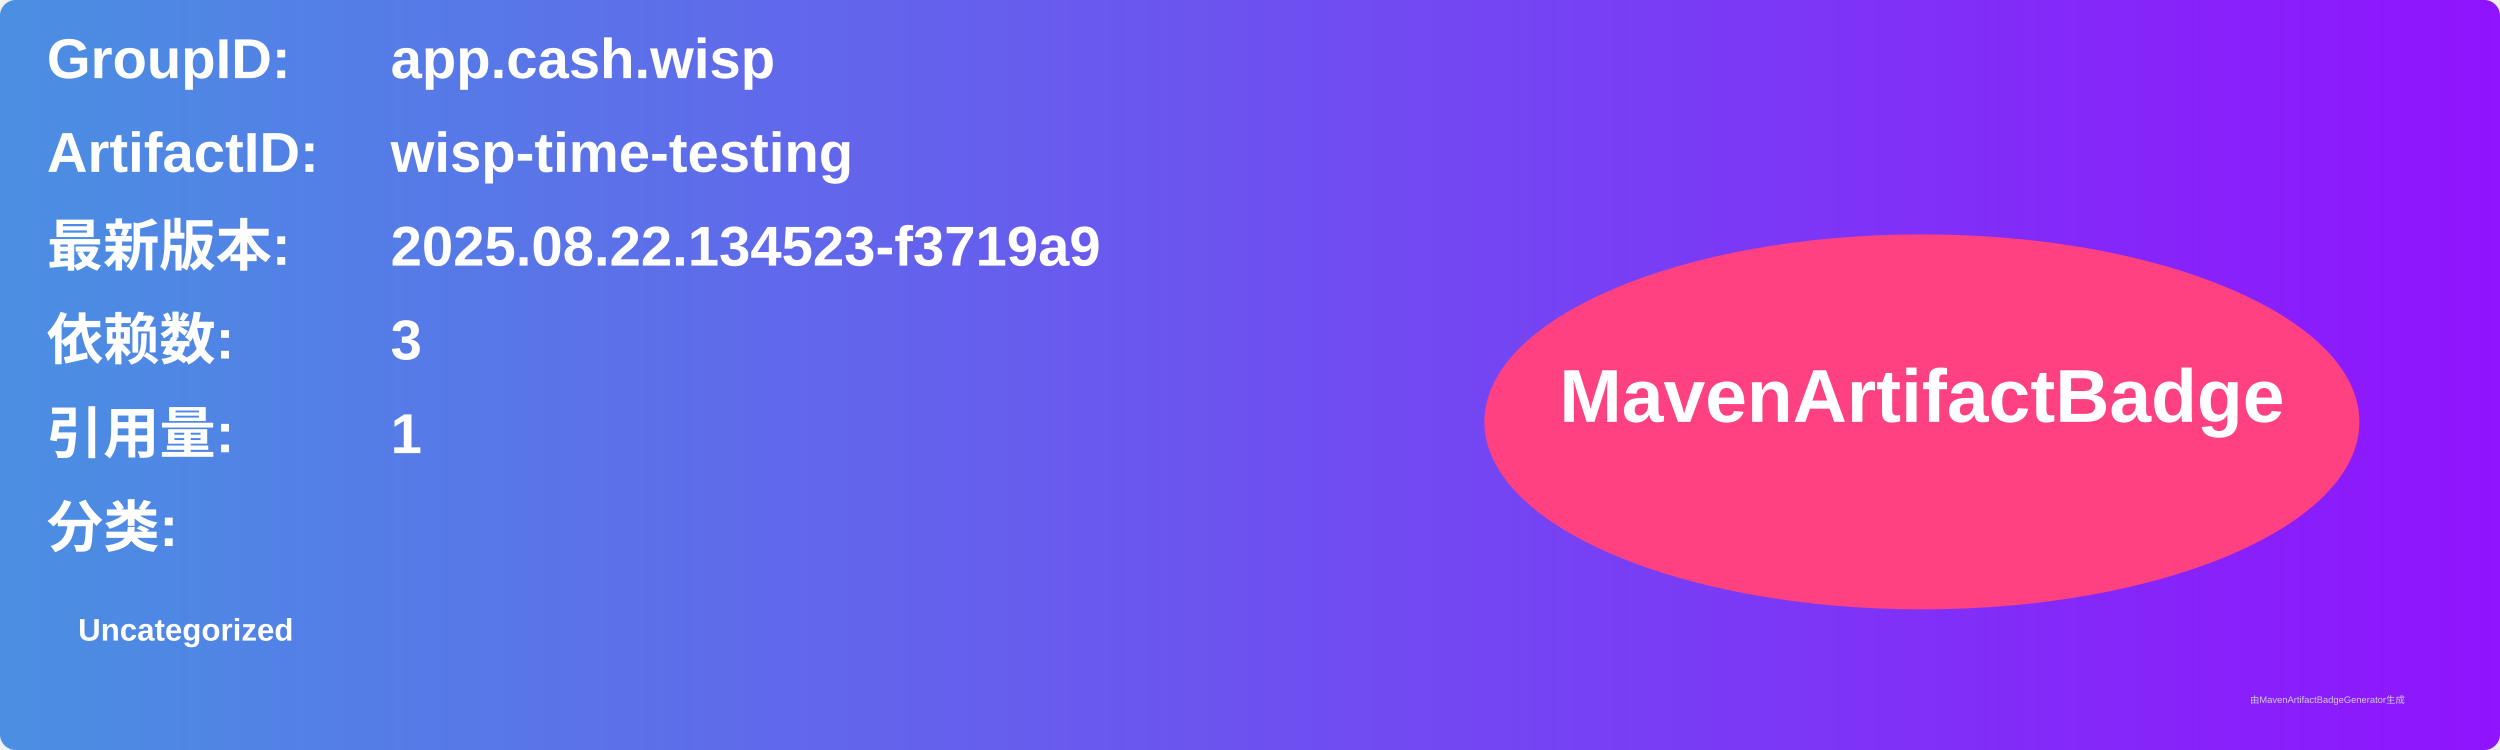
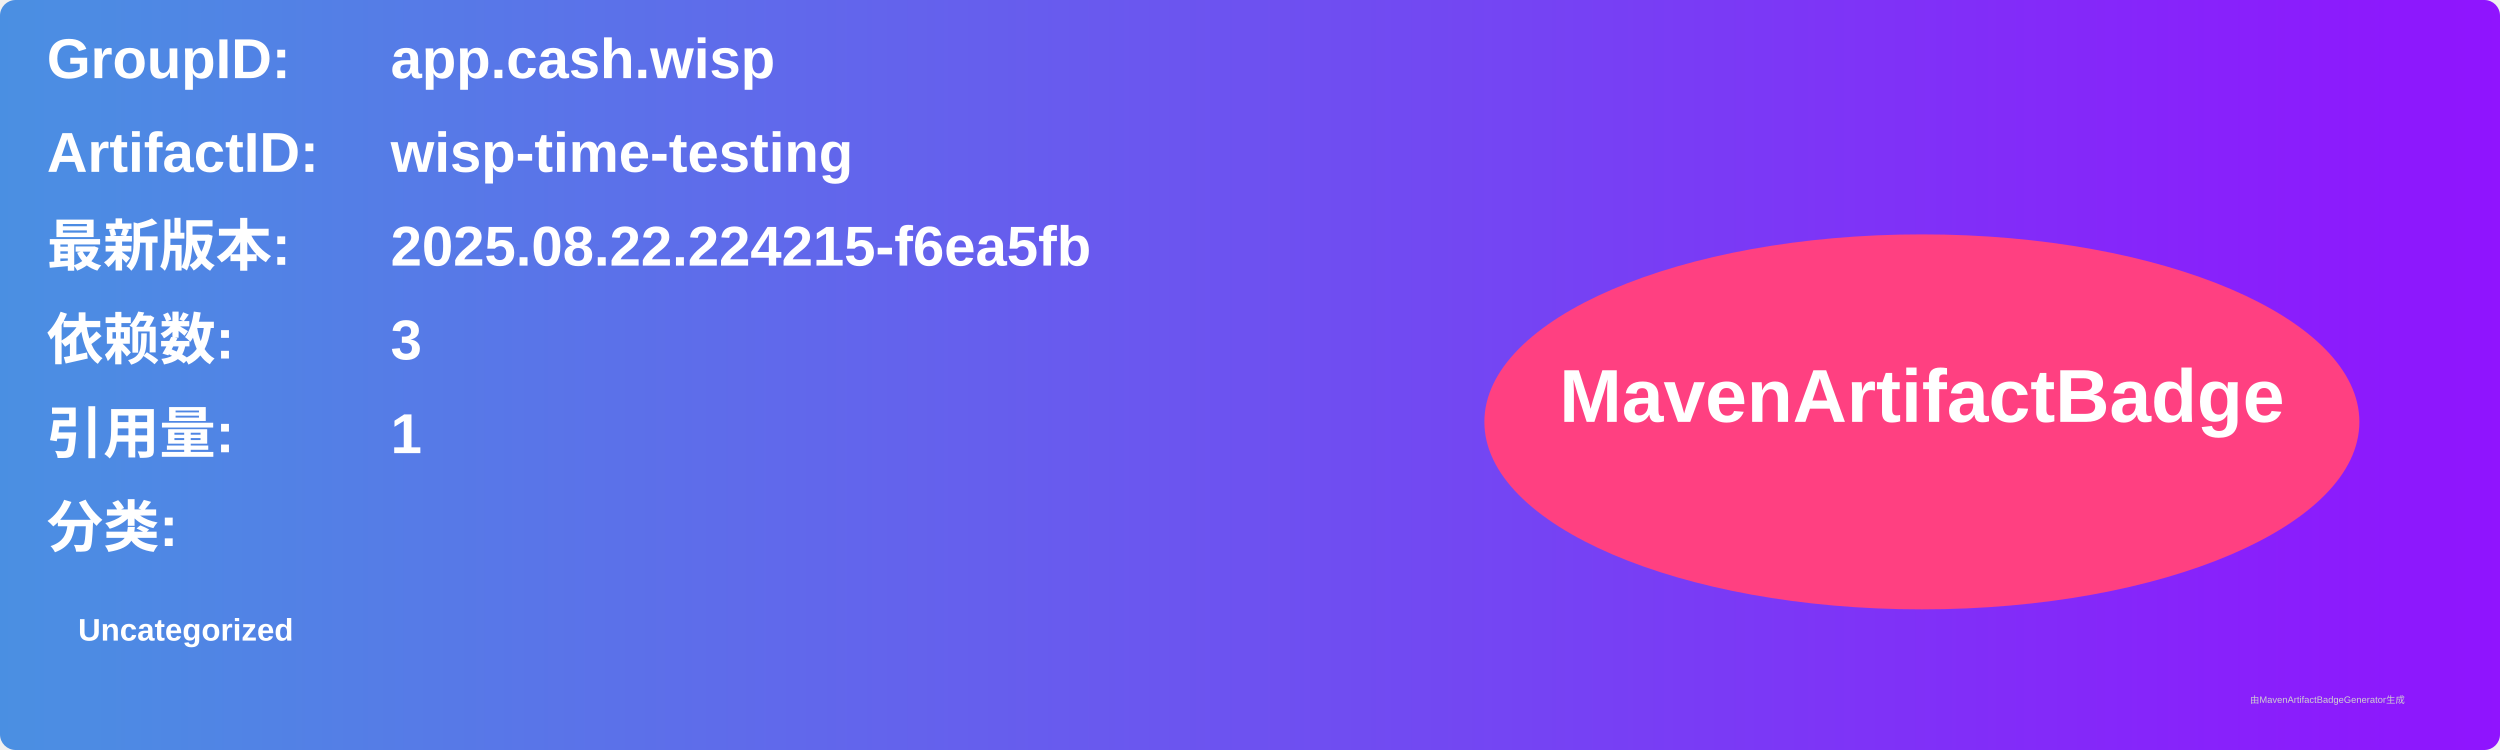
<svg xmlns="http://www.w3.org/2000/svg" width="800" height="240" viewBox="0 0 800 240">
  <linearGradient id="grad" x1="0%" y1="0%" x2="100%" y2="0%">
    <stop offset="0%" stop-color="#4a90e2" />
    <stop offset="100%" stop-color="#9013fe" />
  </linearGradient>
  <rect width="100%" height="100%" rx="5" ry="5" fill="url(#grad)" />
  <g transform="translate(15, 15)">
    <text x="0" y="10" font-family="Arial" font-size="18" fill="white" font-weight="bold" width="260">GroupID:</text>
    <text x="110" y="10" font-family="Arial" font-size="18" fill="white" font-weight="bold" width="460">app.cash.wisp</text>
    <text x="0" y="40" font-family="Arial" font-size="18" fill="white" font-weight="bold" width="260">ArtifactID:</text>
    <text x="110" y="40" font-family="Arial" font-size="18" fill="white" font-weight="bold" width="460">wisp-time-testing</text>
    <text x="0" y="70" font-family="Arial" font-size="18" fill="white" font-weight="bold">最新版本:</text>
    <text x="110" y="70" font-family="Arial" font-size="18" fill="white" font-weight="bold">
-       <tspan font-weight="bold">2025.08.22.134523-f3719a9</tspan>
+       <tspan font-weight="bold">2025.08.22.224215-f6ea5fb</tspan>
    </text>
    <text x="0" y="100" font-family="Arial" font-size="18" fill="white" font-weight="bold">依赖数: </text>
    <text x="110" y="100" font-family="Arial" font-size="18" fill="white">
      <tspan font-weight="bold">3</tspan>
    </text>
    <text x="0" y="130" font-family="Arial" font-size="18" fill="white" font-weight="bold">引用量: </text>
    <text x="110" y="130" font-family="Arial" font-size="18" fill="white">
      <tspan font-weight="bold">1</tspan>
    </text>
    <text x="0" y="160" font-family="Arial" font-size="18" fill="white" font-weight="bold">分类:</text>
    <text x="10" y="190" font-family="Arial" font-size="10" fill="white">
      <tspan font-weight="bold">Uncategorized</tspan>
    </text>
    <ellipse cx="600" cy="120" rx="140" ry="60" fill="#ff4081" />
    <text x="600" y="120" text-anchor="middle" font-family="Arial" font-size="24" fill="white" font-weight="bold">MavenArtifactBadge</text>
  </g>
  <text x="720" y="225" font-family="Arial" font-size="3" fill="#d0d0d0">由MavenArtifactBadgeGenerator生成</text>
</svg>
